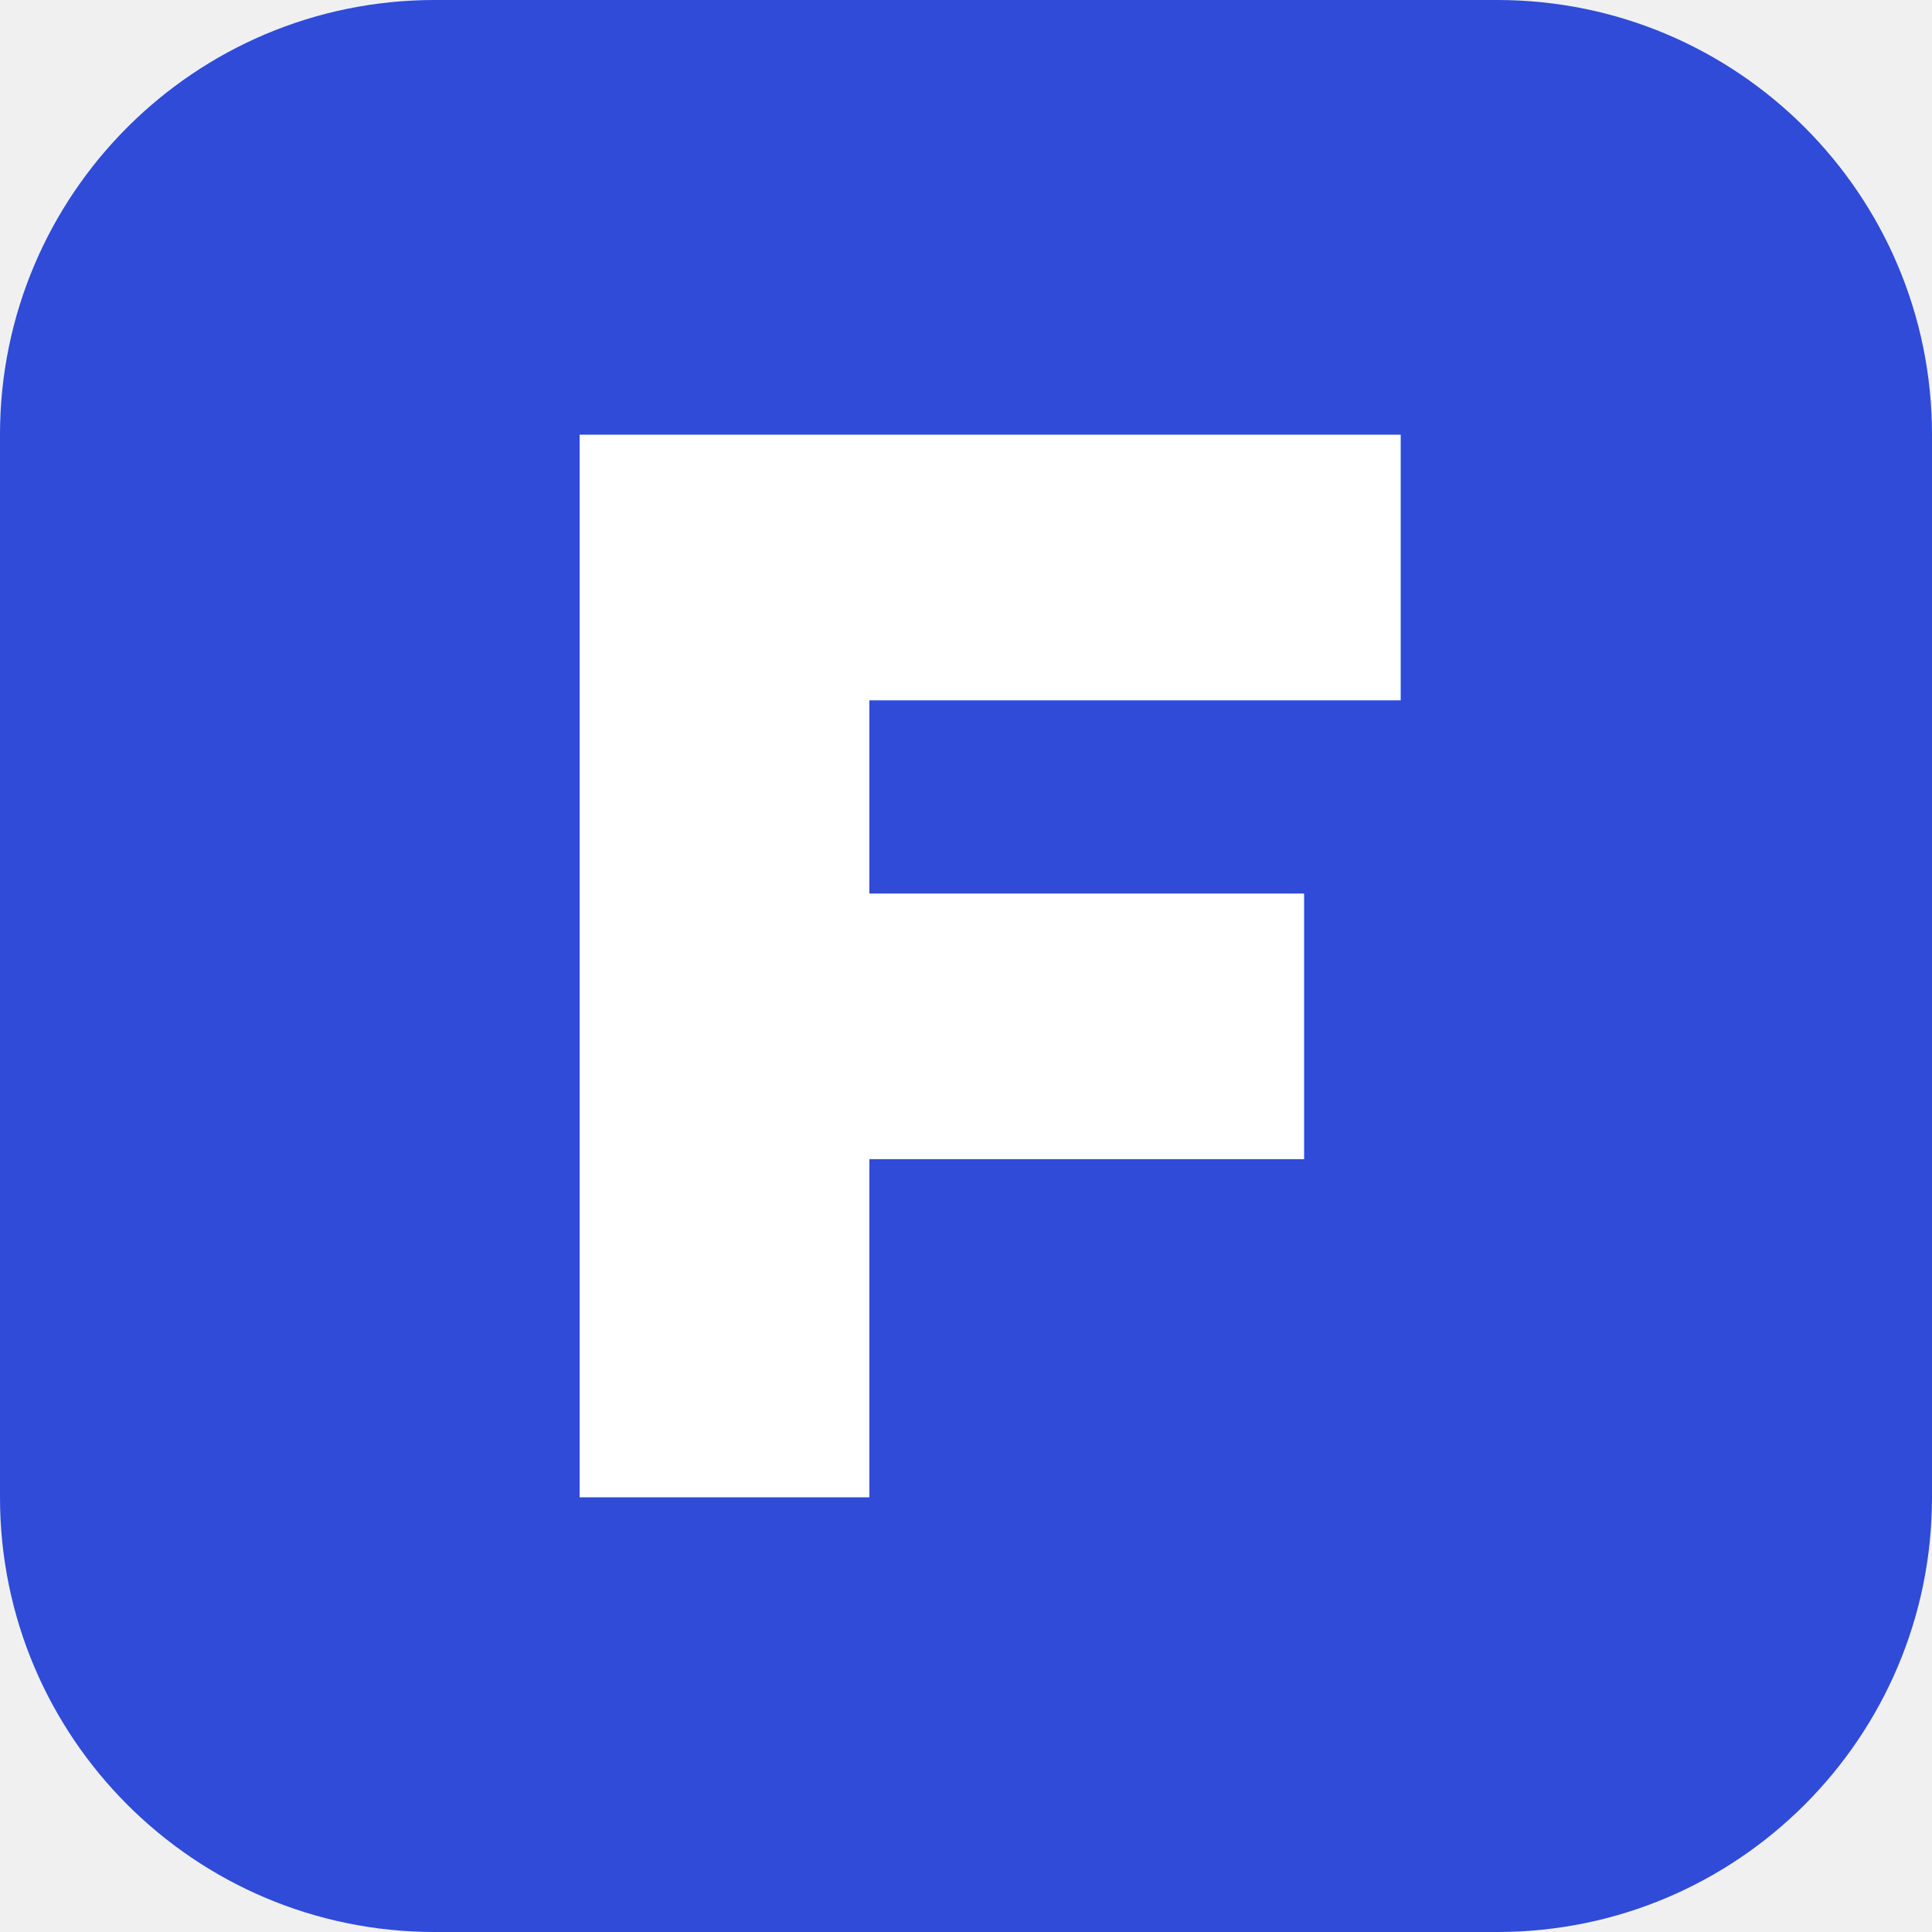
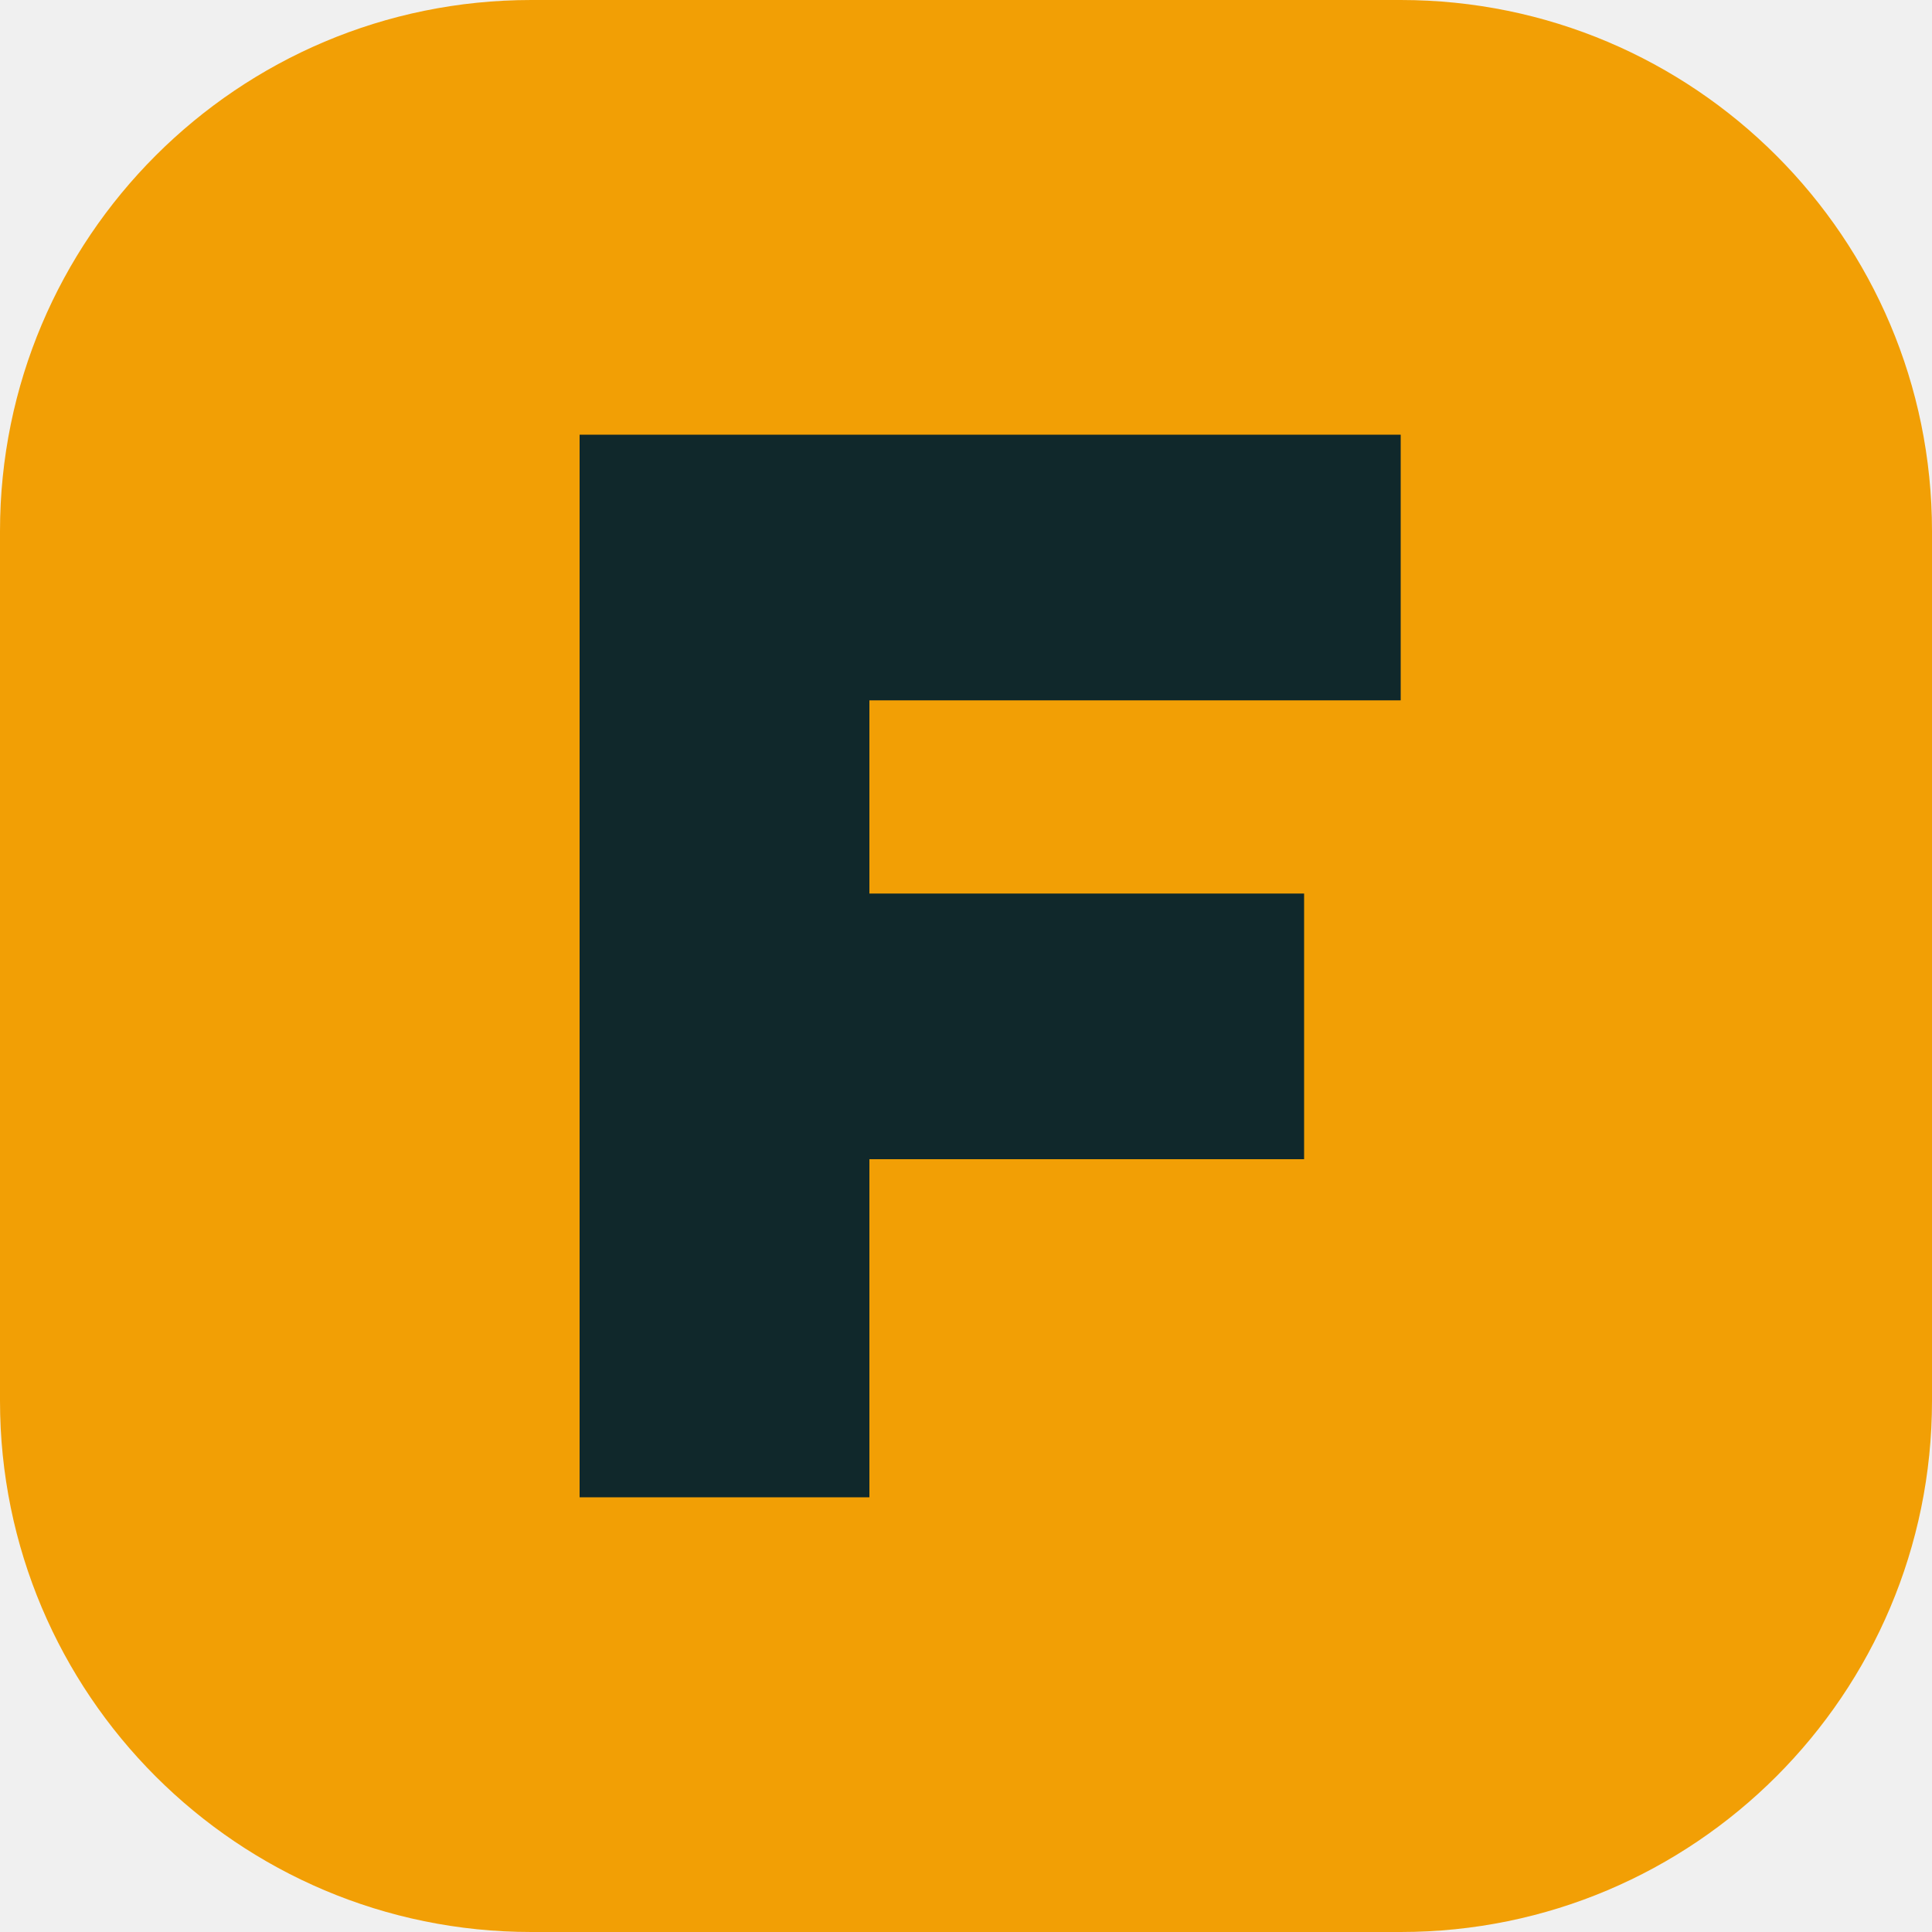
<svg xmlns="http://www.w3.org/2000/svg" viewBox="0 0 40 40">
-   <rect width="40" height="40" rx="9" fill="#2f4bd8" />
-   <path d="M12 9h17v5.5H18v4h9v5.5h-9V31h-6z" fill="#fff" />
+   <rect width="40" height="40" rx="11" fill="#f29f05" />
+   <path d="M12 9h17v5.5H18v4h9v5.5h-9V31h-6z" fill="#10282b" />
</svg>
